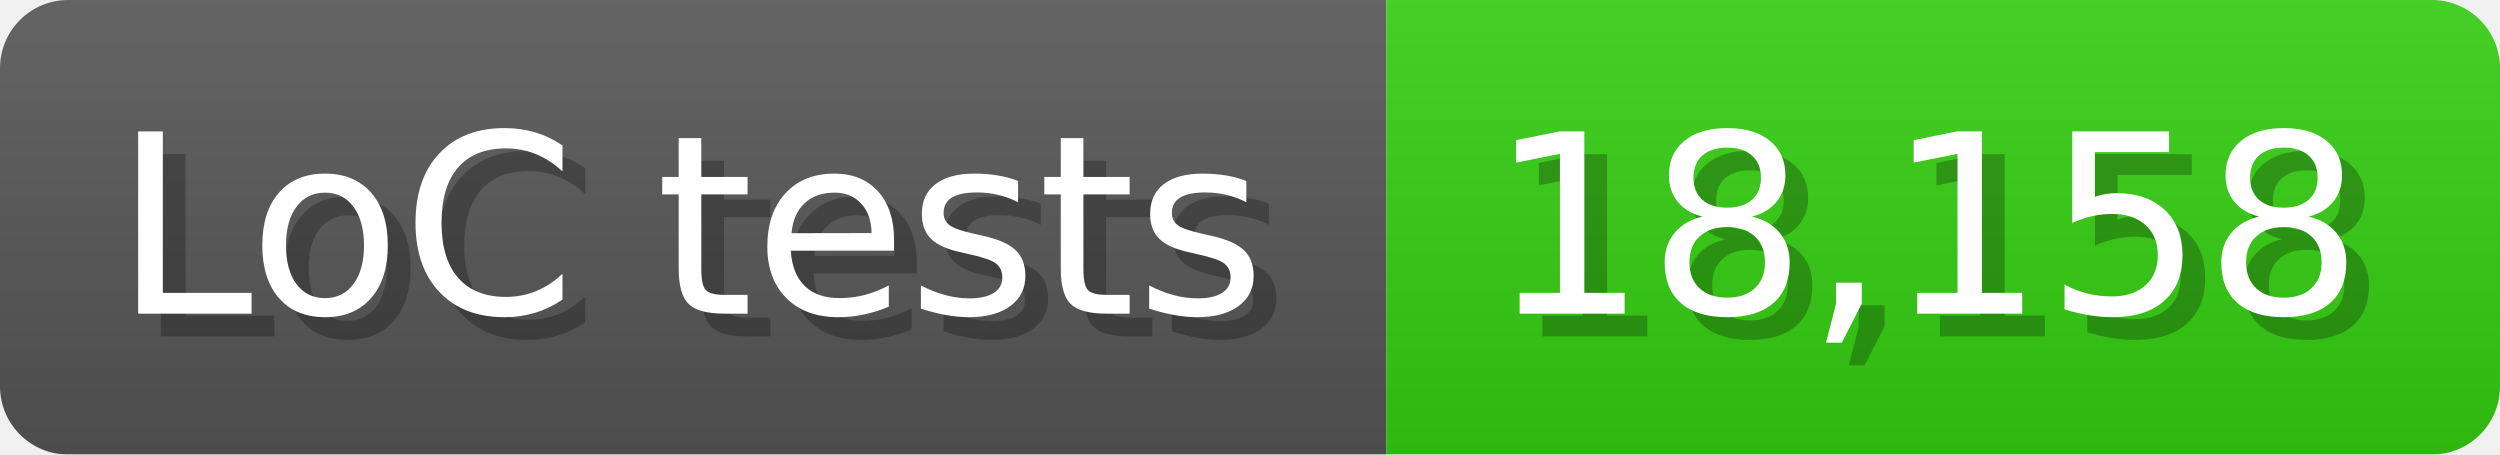
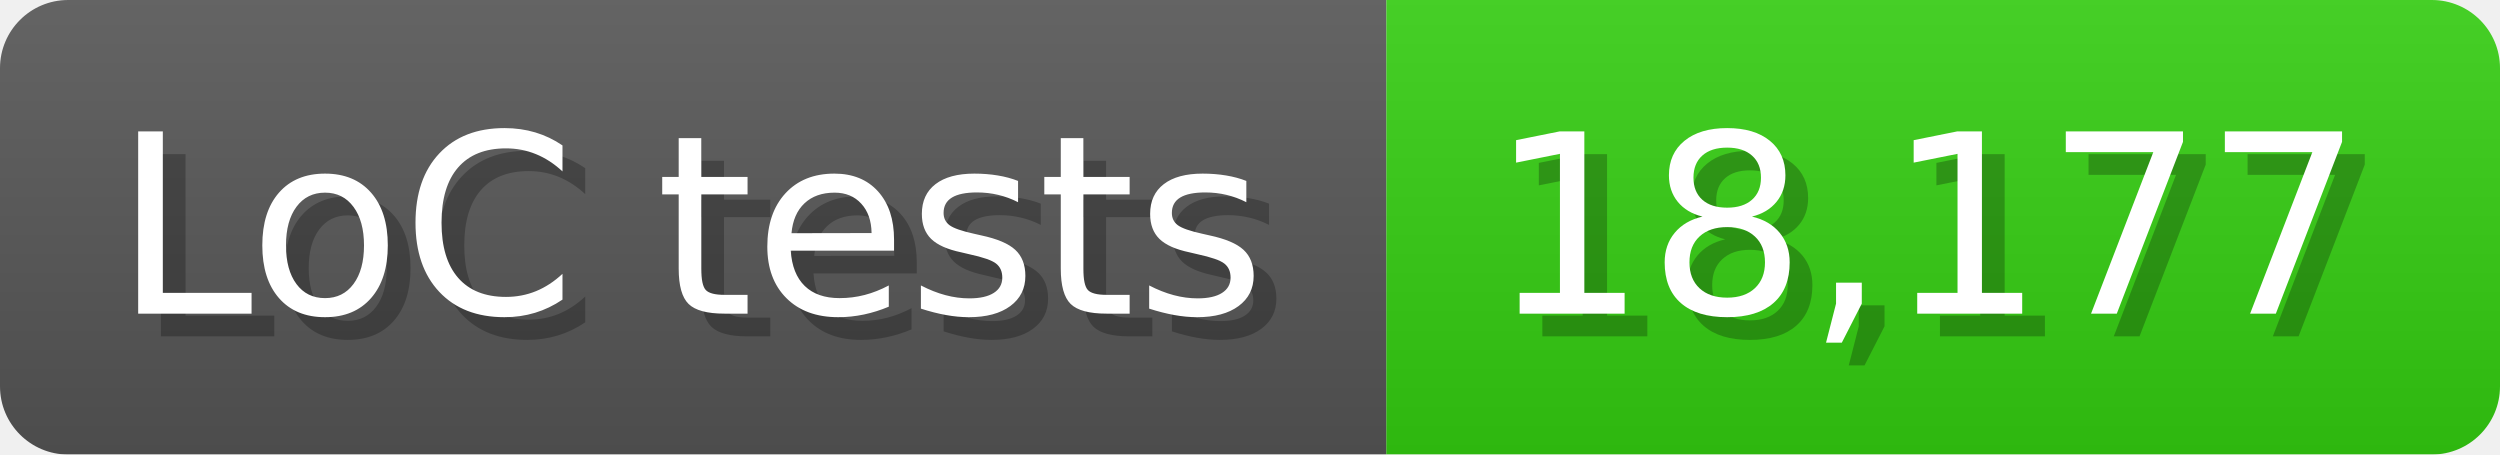
<svg xmlns="http://www.w3.org/2000/svg" width="110" height="20" viewBox="0 0 1100 200">
  <linearGradient id="a" x2="0" y2="100%">
    <stop offset="0" stop-opacity=".1" stop-color="#EEE" />
    <stop offset="1" stop-opacity=".1" />
  </linearGradient>
  <mask id="m">
    <rect width="1100" height="200" rx="30" fill="#FFF" />
  </mask>
  <g mask="url(#m)">
    <rect width="610" height="200" fill="#555" />
    <rect width="490" height="200" fill="#3C1" x="610" />
    <rect width="1100" height="200" fill="url(#a)" />
  </g>
  <g fill="#fff" text-anchor="start" font-family="Verdana,DejaVu Sans,sans-serif" font-size="110">
    <text x="60" y="148" textLength="510" fill="#000" opacity="0.25">LoC tests</text>
    <text x="50" y="138" textLength="510">LoC tests</text>
-     <text x="665" y="148" textLength="390" fill="#000" opacity="0.25">18,158</text>
-     <text x="655" y="138" textLength="390">18,158</text>
+     <text x="665" y="148" textLength="390" fill="#000" opacity="0.25">18,177</text>
+     <text x="655" y="138" textLength="390">18,177</text>
  </g>
</svg>
